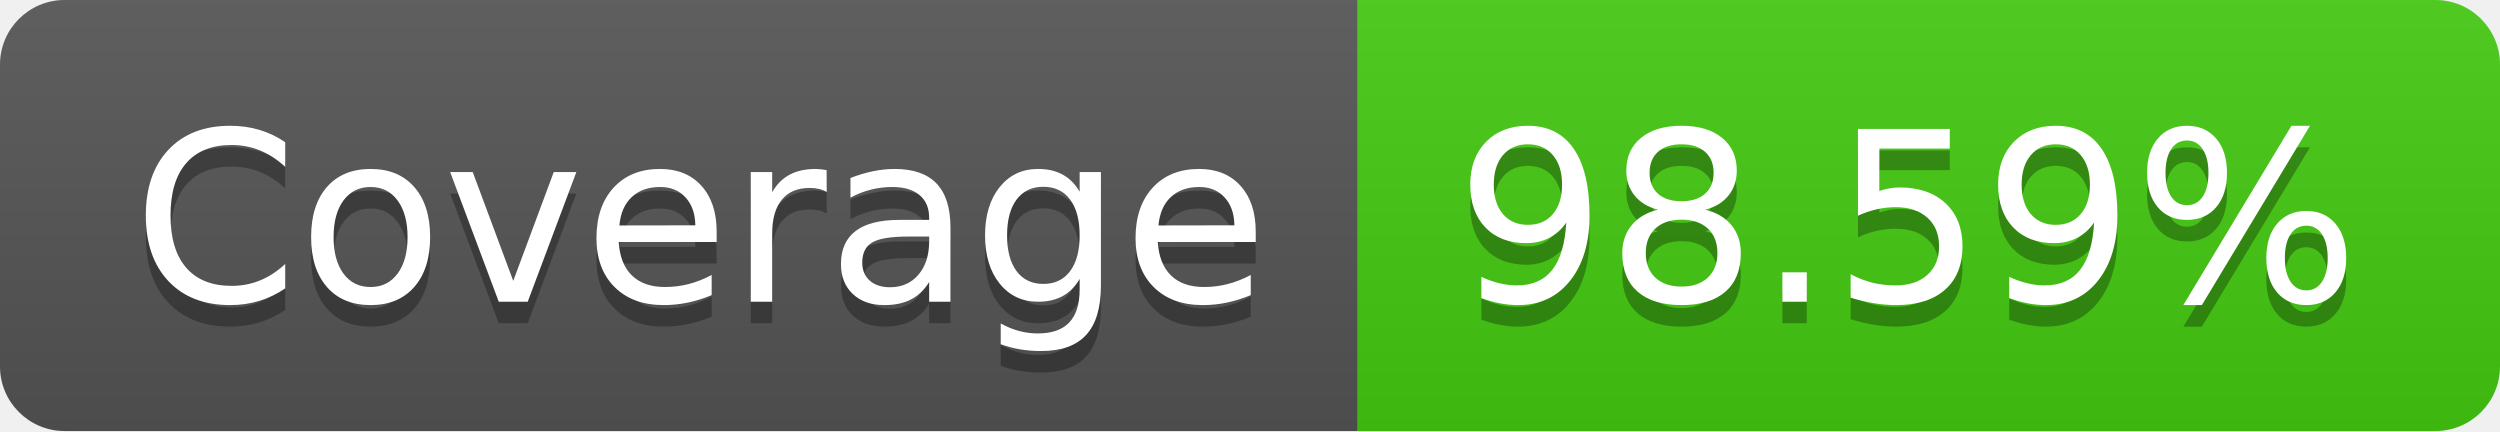
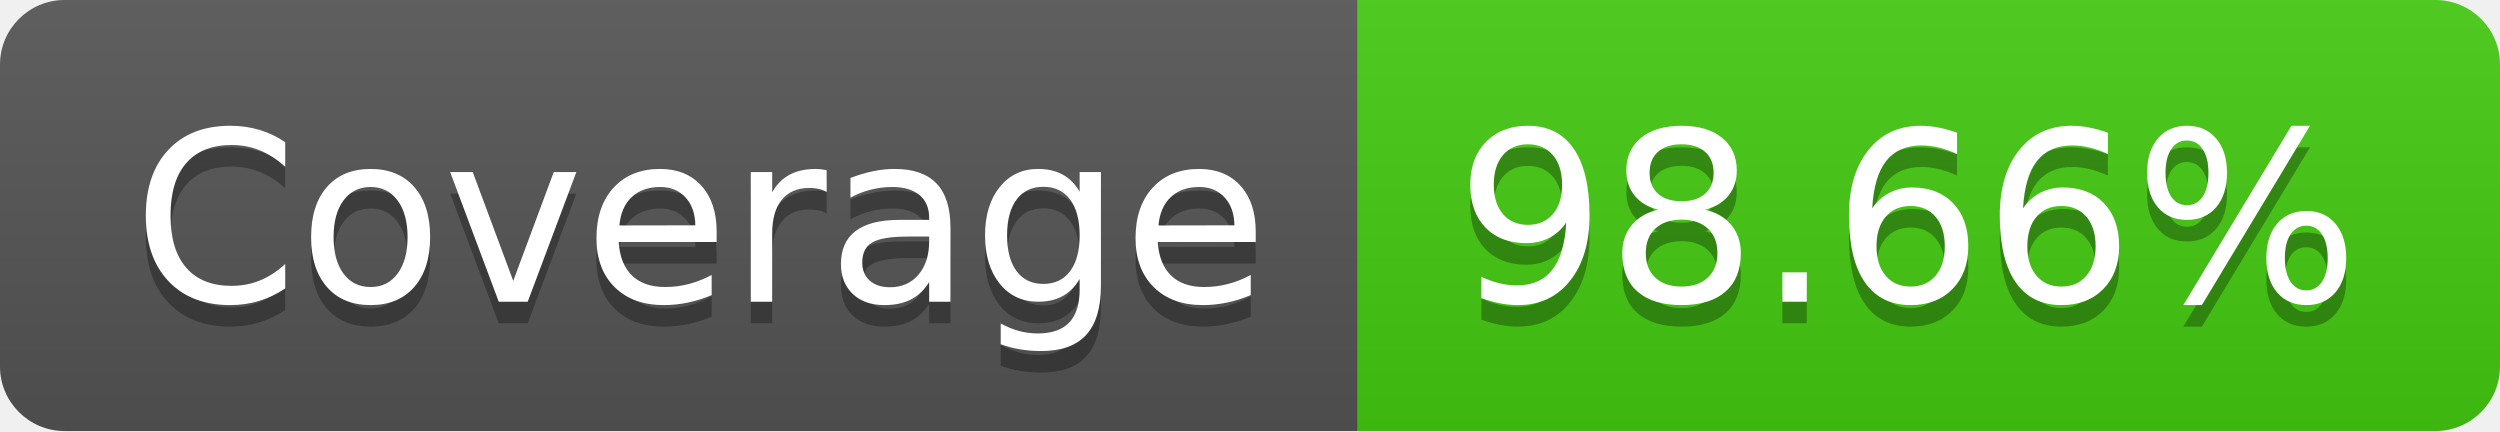
- <svg xmlns="http://www.w3.org/2000/svg" width="116" height="20" role="img" aria-label="Coverage: 98.59%">
+ <svg xmlns="http://www.w3.org/2000/svg" width="116" height="20" role="img" aria-label="Coverage: 98.66%">
  <linearGradient id="s" x2="0" y2="100%">
    <stop offset="0" stop-color="#bbb" stop-opacity=".1" />
    <stop offset="1" stop-opacity=".1" />
  </linearGradient>
  <clipPath id="r">
    <rect width="116" height="20" rx="3" fill="#fff" />
  </clipPath>
  <g clip-path="url(#r)">
    <rect width="63" height="20" fill="#555" />
    <rect x="63" width="53" height="20" fill="#4c1" />
    <rect width="116" height="20" fill="url(#s)" />
  </g>
  <g fill="#fff" text-anchor="middle" font-family="Verdana,Geneva,DejaVu Sans,sans-serif" text-rendering="geometricPrecision" font-size="110">
    <text aria-hidden="true" x="325" y="150" fill="#010101" fill-opacity=".3" transform="scale(.1)" textLength="530">Coverage</text>
    <text x="325" y="140" transform="scale(.1)" fill="#fff" textLength="530">Coverage</text>
-     <text aria-hidden="true" x="885" y="150" fill="#010101" fill-opacity=".3" transform="scale(.1)" textLength="430">98.59%</text>
-     <text x="885" y="140" transform="scale(.1)" fill="#fff" textLength="430">98.59%</text>
+     <text aria-hidden="true" x="885" y="150" fill="#010101" fill-opacity=".3" transform="scale(.1)" textLength="430">98.66%</text>
+     <text x="885" y="140" transform="scale(.1)" fill="#fff" textLength="430">98.66%</text>
  </g>
</svg>
